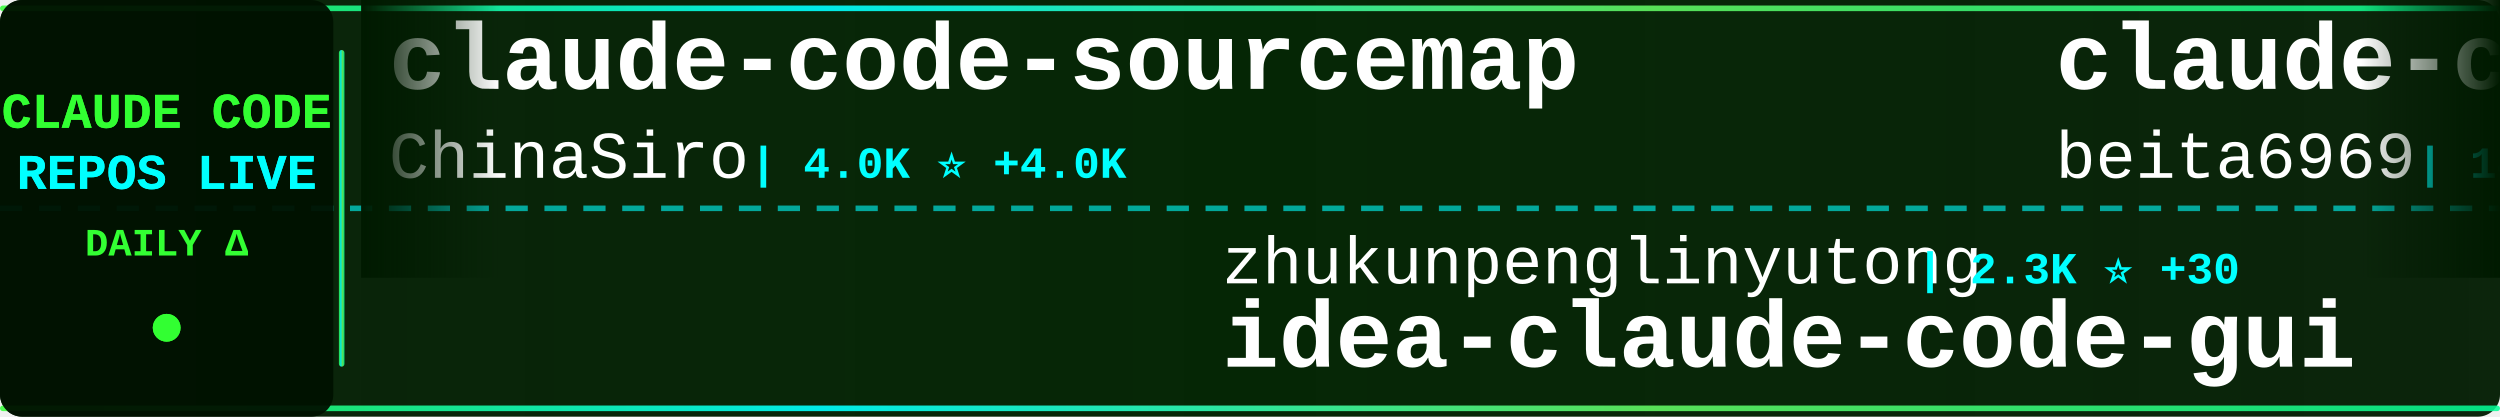
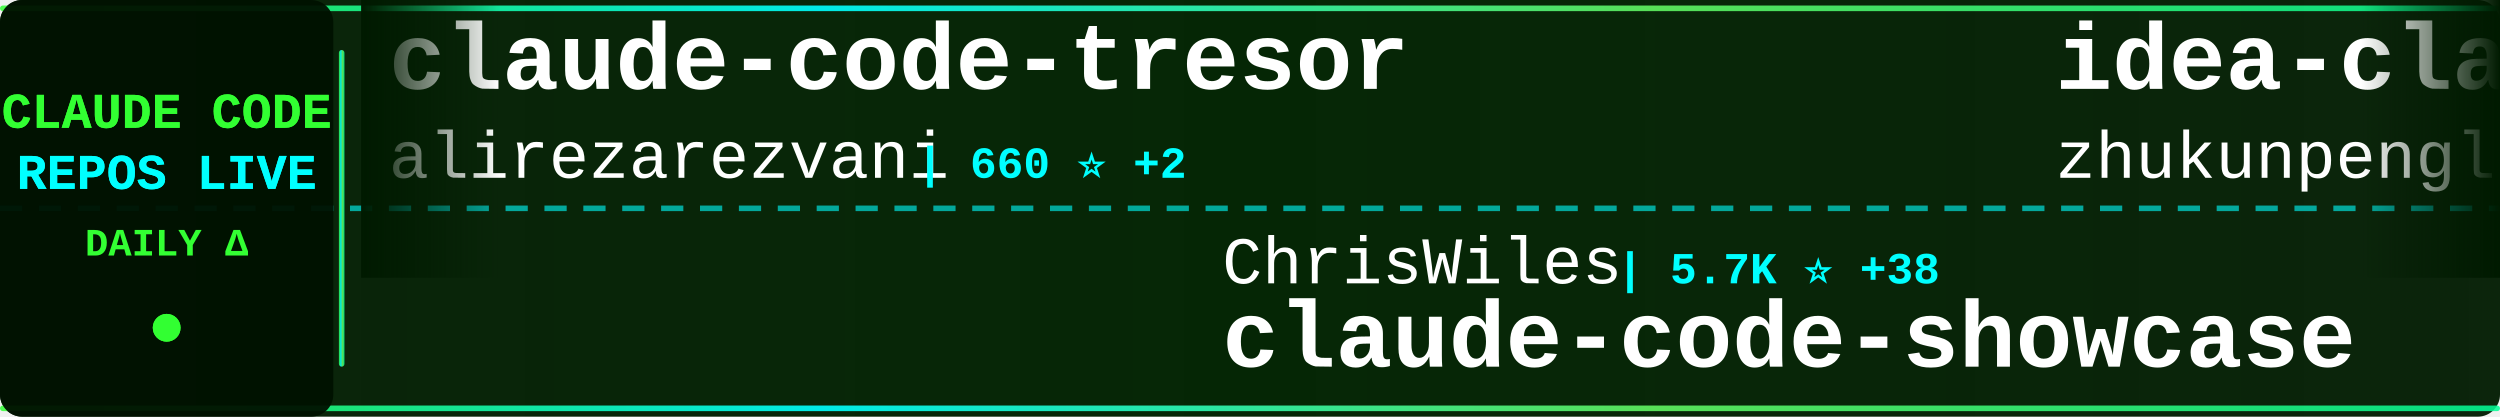
<svg xmlns="http://www.w3.org/2000/svg" width="900" height="150">
  <defs>
    <linearGradient id="tickerBg" x1="0%" y1="0%" x2="100%" y2="0%">
      <stop offset="0%" style="stop-color:#001a00;stop-opacity:0.95" />
      <stop offset="50%" style="stop-color:#002200;stop-opacity:0.98" />
      <stop offset="100%" style="stop-color:#001a00;stop-opacity:0.95" />
    </linearGradient>
    <linearGradient id="borderGrad" x1="0%" y1="0%" x2="100%" y2="0%">
      <stop offset="0%" style="stop-color:#33ff33;stop-opacity:0.85">
        <animate attributeName="stop-opacity" values="0.85;1;0.85" dur="2s" repeatCount="indefinite" />
      </stop>
      <stop offset="33%" style="stop-color:#00ffff;stop-opacity:0.9">
        <animate attributeName="stop-opacity" values="0.9;1;0.9" dur="2.2s" repeatCount="indefinite" />
      </stop>
      <stop offset="66%" style="stop-color:#66ff66;stop-opacity:0.85">
        <animate attributeName="stop-opacity" values="0.85;1;0.85" dur="1.8s" repeatCount="indefinite" />
      </stop>
      <stop offset="100%" style="stop-color:#00ff99;stop-opacity:0.85">
        <animate attributeName="stop-opacity" values="0.85;1;0.85" dur="2s" repeatCount="indefinite" />
      </stop>
    </linearGradient>
    <filter id="textGlow">
      <feGaussianBlur stdDeviation="0.1" result="coloredBlur" />
      <feMerge>
        <feMergeNode in="coloredBlur" />
        <feMergeNode in="SourceGraphic" />
      </feMerge>
    </filter>
    <filter id="metricGlow">
      <feGaussianBlur stdDeviation="0.2" result="coloredBlur" />
      <feMerge>
        <feMergeNode in="coloredBlur" />
        <feMergeNode in="SourceGraphic" />
      </feMerge>
    </filter>
    <linearGradient id="leftFade" x1="0%" y1="0%" x2="100%" y2="0%">
      <stop offset="0%" style="stop-color:#001a00;stop-opacity:1" />
      <stop offset="100%" style="stop-color:#001a00;stop-opacity:0" />
    </linearGradient>
    <linearGradient id="rightFade" x1="0%" y1="0%" x2="100%" y2="0%">
      <stop offset="0%" style="stop-color:#001a00;stop-opacity:0" />
      <stop offset="100%" style="stop-color:#001a00;stop-opacity:1" />
    </linearGradient>
  </defs>
  <rect width="900" height="150" fill="url(#tickerBg)" rx="8" />
  <rect x="0" y="2" width="900" height="2" fill="url(#borderGrad)" rx="1" />
  <rect x="0" y="146" width="900" height="2" fill="url(#borderGrad)" rx="1" />
  <line x1="0" y1="75" x2="900" y2="75" stroke="#00ffff" stroke-width="2" stroke-dasharray="8 6" opacity="0.6" />
  <rect x="0" y="0" width="120" height="150" fill="#001100" opacity="0.95" rx="8" />
  <text x="60" y="46" font-family="'Courier New', monospace" font-size="18" font-weight="bold" fill="#33ff33" text-anchor="middle" filter="url(#textGlow)">
    CLAUDE CODE
  </text>
  <text x="60" y="68" font-family="'Courier New', monospace" font-size="18" font-weight="bold" fill="#00ffff" text-anchor="middle" filter="url(#textGlow)">
    REPOS LIVE
  </text>
  <text x="60" y="92" font-family="'Courier New', monospace" font-size="14" font-weight="bold" fill="#33ff33" text-anchor="middle">
    DAILY Δ
  </text>
  <circle cx="60" cy="118" r="5" fill="#33ff33" filter="url(#metricGlow)">
    <animate attributeName="r" values="4;6;4" dur="1.5s" repeatCount="indefinite" />
    <animate attributeName="opacity" values="0.6;1;0.6" dur="1.5s" repeatCount="indefinite" />
  </circle>
  <rect x="122" y="18" width="2" height="114" fill="url(#borderGrad)" rx="1" />
  <clipPath id="tickerClip">
    <rect x="130" y="0" width="770" height="150" />
  </clipPath>
  <g clip-path="url(#tickerClip)">
    <g id="tickerItems">
      <animateTransform attributeName="transform" attributeType="XML" type="translate" from="0 0" to="-3000 0" dur="54s" repeatCount="indefinite" />
      <g transform="translate(0, 0)">
-         <text x="140" y="32" font-family="'Courier New', monospace" font-size="34" font-weight="bold" fill="#ffffff">claude-code-sourcemap</text>
-         <text x="140" y="64" font-family="'Courier New', monospace" font-size="24" font-weight="normal" fill="#ffffff" opacity="1.0">ChinaSiro</text>
-         <text x="270" y="64" font-family="'Courier New', monospace" font-size="16" font-weight="bold" fill="#00ffff"> | 4.0K ⭐ +4.0K</text>
+         <text x="140" y="32" font-family="'Courier New', monospace" font-size="34" font-weight="bold" fill="#ffffff">claude-code-tresor</text>
+         <text x="140" y="64" font-family="'Courier New', monospace" font-size="24" font-weight="normal" fill="#ffffff" opacity="1.0">alirezarezvani</text>
+         <text x="330" y="64" font-family="'Courier New', monospace" font-size="16" font-weight="bold" fill="#00ffff"> | 660 ⭐ +2</text>
      </g>
      <g transform="translate(300, 0)">
-         <text x="140" y="102" font-family="'Courier New', monospace" font-size="24" font-weight="normal" fill="#ffffff" opacity="1.0">zhukunpenglinyutong</text>
-         <text x="390" y="102" font-family="'Courier New', monospace" font-size="16" font-weight="bold" fill="#00ffff"> | 2.3K ⭐ +30</text>
-         <text x="140" y="132" font-family="'Courier New', monospace" font-size="34" font-weight="bold" fill="#ffffff">idea-claude-code-gui</text>
+         <text x="140" y="102" font-family="'Courier New', monospace" font-size="24" font-weight="normal" fill="#ffffff" opacity="1.0">ChrisWiles</text>
+         <text x="282" y="102" font-family="'Courier New', monospace" font-size="16" font-weight="bold" fill="#00ffff"> | 5.7K ⭐ +38</text>
+         <text x="140" y="132" font-family="'Courier New', monospace" font-size="34" font-weight="bold" fill="#ffffff">claude-code-showcase</text>
      </g>
      <g transform="translate(600, 0)">
-         <text x="140" y="32" font-family="'Courier New', monospace" font-size="34" font-weight="bold" fill="#ffffff">claude-code</text>
-         <text x="140" y="64" font-family="'Courier New', monospace" font-size="24" font-weight="normal" fill="#ffffff" opacity="1.0">beita6969</text>
-         <text x="270" y="64" font-family="'Courier New', monospace" font-size="16" font-weight="bold" fill="#00ffff"> | 141 ⭐ +141</text>
+         <text x="140" y="32" font-family="'Courier New', monospace" font-size="34" font-weight="bold" fill="#ffffff">idea-claude-code-gui</text>
+         <text x="140" y="64" font-family="'Courier New', monospace" font-size="24" font-weight="normal" fill="#ffffff" opacity="1.0">zhukunpenglinyutong</text>
+         <text x="390" y="64" font-family="'Courier New', monospace" font-size="16" font-weight="bold" fill="#00ffff"> | 2.3K ⭐ +30</text>
      </g>
      <g transform="translate(900, 0)">
-         <text x="140" y="102" font-family="'Courier New', monospace" font-size="24" font-weight="normal" fill="#ffffff" opacity="1.0">Maciek-roboblog</text>
-         <text x="342" y="102" font-family="'Courier New', monospace" font-size="16" font-weight="bold" fill="#00ffff"> | 7.2K ⭐ +30</text>
-         <text x="140" y="132" font-family="'Courier New', monospace" font-size="34" font-weight="bold" fill="#ffffff">Claude-Code-Usage-Monito...</text>
+         <text x="140" y="102" font-family="'Courier New', monospace" font-size="24" font-weight="normal" fill="#ffffff" opacity="1.0">zstmfhy</text>
+         <text x="246" y="102" font-family="'Courier New', monospace" font-size="16" font-weight="bold" fill="#00ffff"> | 104 ⭐ +104</text>
+         <text x="140" y="132" font-family="'Courier New', monospace" font-size="34" font-weight="bold" fill="#ffffff">Claude-code</text>
      </g>
      <g transform="translate(1200, 0)">
-         <text x="140" y="32" font-family="'Courier New', monospace" font-size="34" font-weight="bold" fill="#ffffff">claude-code-base-action</text>
-         <text x="140" y="64" font-family="'Courier New', monospace" font-size="24" font-weight="normal" fill="#ffffff" opacity="1.0">anthropics</text>
-         <text x="282" y="64" font-family="'Courier New', monospace" font-size="16" font-weight="bold" fill="#00ffff"> | 743 ⭐ +4</text>
+         <text x="140" y="32" font-family="'Courier New', monospace" font-size="34" font-weight="bold" fill="#ffffff">Claude-Code-Usage-Monito...</text>
+         <text x="140" y="64" font-family="'Courier New', monospace" font-size="24" font-weight="normal" fill="#ffffff" opacity="1.0">Maciek-roboblog</text>
+         <text x="342" y="64" font-family="'Courier New', monospace" font-size="16" font-weight="bold" fill="#00ffff"> | 7.2K ⭐ +34</text>
      </g>
      <g transform="translate(1500, 0)">
-         <text x="140" y="102" font-family="'Courier New', monospace" font-size="24" font-weight="normal" fill="#ffffff" opacity="1.0">jeremylongshore</text>
-         <text x="342" y="102" font-family="'Courier New', monospace" font-size="16" font-weight="bold" fill="#00ffff"> | 1.8K ⭐ +20</text>
-         <text x="140" y="132" font-family="'Courier New', monospace" font-size="34" font-weight="bold" fill="#ffffff">claude-code-plugins-plus...</text>
+         <text x="140" y="102" font-family="'Courier New', monospace" font-size="24" font-weight="normal" fill="#ffffff" opacity="1.0">anthropics</text>
+         <text x="282" y="102" font-family="'Courier New', monospace" font-size="16" font-weight="bold" fill="#00ffff"> | 4.1K ⭐ +19</text>
+         <text x="140" y="132" font-family="'Courier New', monospace" font-size="34" font-weight="bold" fill="#ffffff">claude-code-security-rev...</text>
      </g>
      <g transform="translate(1800, 0)">
-         <text x="140" y="32" font-family="'Courier New', monospace" font-size="34" font-weight="bold" fill="#ffffff">agents</text>
-         <text x="140" y="64" font-family="'Courier New', monospace" font-size="24" font-weight="normal" fill="#ffffff" opacity="1.0">wshobson</text>
-         <text x="258" y="64" font-family="'Courier New', monospace" font-size="16" font-weight="bold" fill="#00ffff"> | 32.6K ⭐ +81</text>
+         <text x="140" y="32" font-family="'Courier New', monospace" font-size="34" font-weight="bold" fill="#ffffff">claude-code-guide</text>
+         <text x="140" y="64" font-family="'Courier New', monospace" font-size="24" font-weight="normal" fill="#ffffff" opacity="1.0">Cranot</text>
+         <text x="234" y="64" font-family="'Courier New', monospace" font-size="16" font-weight="bold" fill="#00ffff"> | 2.5K ⭐ +5</text>
      </g>
      <g transform="translate(2100, 0)">
-         <text x="140" y="102" font-family="'Courier New', monospace" font-size="24" font-weight="normal" fill="#ffffff" opacity="1.0">feiskyer</text>
-         <text x="258" y="102" font-family="'Courier New', monospace" font-size="16" font-weight="bold" fill="#00ffff"> | 1.4K ⭐ +6</text>
-         <text x="140" y="132" font-family="'Courier New', monospace" font-size="34" font-weight="bold" fill="#ffffff">claude-code-settings</text>
+         <text x="140" y="102" font-family="'Courier New', monospace" font-size="24" font-weight="normal" fill="#ffffff" opacity="1.0">lowcortisolprogrammer</text>
+         <text x="414" y="102" font-family="'Courier New', monospace" font-size="16" font-weight="bold" fill="#00ffff"> | 136 ⭐ +136</text>
+         <text x="140" y="132" font-family="'Courier New', monospace" font-size="34" font-weight="bold" fill="#ffffff">claude-code</text>
      </g>
      <g transform="translate(2400, 0)">
-         <text x="140" y="32" font-family="'Courier New', monospace" font-size="34" font-weight="bold" fill="#ffffff">claude-code-config</text>
-         <text x="140" y="64" font-family="'Courier New', monospace" font-size="24" font-weight="normal" fill="#ffffff" opacity="1.0">trailofbits</text>
-         <text x="294" y="64" font-family="'Courier New', monospace" font-size="16" font-weight="bold" fill="#00ffff"> | 1.7K ⭐ +11</text>
+         <text x="140" y="32" font-family="'Courier New', monospace" font-size="34" font-weight="bold" fill="#ffffff">claude-code-source</text>
+         <text x="140" y="64" font-family="'Courier New', monospace" font-size="24" font-weight="normal" fill="#ffffff" opacity="1.0">hangsman</text>
+         <text x="258" y="64" font-family="'Courier New', monospace" font-size="16" font-weight="bold" fill="#00ffff"> | 402 ⭐ +402</text>
      </g>
      <g transform="translate(2700, 0)">
-         <text x="140" y="102" font-family="'Courier New', monospace" font-size="24" font-weight="normal" fill="#ffffff" opacity="1.0">ponponon</text>
-         <text x="258" y="102" font-family="'Courier New', monospace" font-size="16" font-weight="bold" fill="#00ffff"> | 200 ⭐ +200</text>
-         <text x="140" y="132" font-family="'Courier New', monospace" font-size="34" font-weight="bold" fill="#ffffff">claude_code_src</text>
+         <text x="140" y="102" font-family="'Courier New', monospace" font-size="24" font-weight="normal" fill="#ffffff" opacity="1.0">fuergaosi233</text>
+         <text x="306" y="102" font-family="'Courier New', monospace" font-size="16" font-weight="bold" fill="#00ffff"> | 2.3K ⭐ +12</text>
+         <text x="140" y="132" font-family="'Courier New', monospace" font-size="34" font-weight="bold" fill="#ffffff">claude-code-proxy</text>
      </g>
      <g transform="translate(3000, 0)">
-         <text x="140" y="32" font-family="'Courier New', monospace" font-size="34" font-weight="bold" fill="#ffffff">claude-code-sourcemap</text>
-         <text x="140" y="64" font-family="'Courier New', monospace" font-size="24" font-weight="normal" fill="#ffffff" opacity="1.0">ChinaSiro</text>
-         <text x="270" y="64" font-family="'Courier New', monospace" font-size="16" font-weight="bold" fill="#00ffff"> | 4.0K ⭐ +4.0K</text>
+         <text x="140" y="32" font-family="'Courier New', monospace" font-size="34" font-weight="bold" fill="#ffffff">claude-code-tresor</text>
+         <text x="140" y="64" font-family="'Courier New', monospace" font-size="24" font-weight="normal" fill="#ffffff" opacity="1.0">alirezarezvani</text>
+         <text x="330" y="64" font-family="'Courier New', monospace" font-size="16" font-weight="bold" fill="#00ffff"> | 660 ⭐ +2</text>
      </g>
      <g transform="translate(3300, 0)">
-         <text x="140" y="102" font-family="'Courier New', monospace" font-size="24" font-weight="normal" fill="#ffffff" opacity="1.0">zhukunpenglinyutong</text>
-         <text x="390" y="102" font-family="'Courier New', monospace" font-size="16" font-weight="bold" fill="#00ffff"> | 2.3K ⭐ +30</text>
-         <text x="140" y="132" font-family="'Courier New', monospace" font-size="34" font-weight="bold" fill="#ffffff">idea-claude-code-gui</text>
+         <text x="140" y="102" font-family="'Courier New', monospace" font-size="24" font-weight="normal" fill="#ffffff" opacity="1.0">ChrisWiles</text>
+         <text x="282" y="102" font-family="'Courier New', monospace" font-size="16" font-weight="bold" fill="#00ffff"> | 5.7K ⭐ +38</text>
+         <text x="140" y="132" font-family="'Courier New', monospace" font-size="34" font-weight="bold" fill="#ffffff">claude-code-showcase</text>
      </g>
      <g transform="translate(3600, 0)">
-         <text x="140" y="32" font-family="'Courier New', monospace" font-size="34" font-weight="bold" fill="#ffffff">claude-code</text>
-         <text x="140" y="64" font-family="'Courier New', monospace" font-size="24" font-weight="normal" fill="#ffffff" opacity="1.0">beita6969</text>
-         <text x="270" y="64" font-family="'Courier New', monospace" font-size="16" font-weight="bold" fill="#00ffff"> | 141 ⭐ +141</text>
+         <text x="140" y="32" font-family="'Courier New', monospace" font-size="34" font-weight="bold" fill="#ffffff">idea-claude-code-gui</text>
+         <text x="140" y="64" font-family="'Courier New', monospace" font-size="24" font-weight="normal" fill="#ffffff" opacity="1.0">zhukunpenglinyutong</text>
+         <text x="390" y="64" font-family="'Courier New', monospace" font-size="16" font-weight="bold" fill="#00ffff"> | 2.3K ⭐ +30</text>
      </g>
      <g transform="translate(3900, 0)">
-         <text x="140" y="102" font-family="'Courier New', monospace" font-size="24" font-weight="normal" fill="#ffffff" opacity="1.0">Maciek-roboblog</text>
-         <text x="342" y="102" font-family="'Courier New', monospace" font-size="16" font-weight="bold" fill="#00ffff"> | 7.2K ⭐ +30</text>
-         <text x="140" y="132" font-family="'Courier New', monospace" font-size="34" font-weight="bold" fill="#ffffff">Claude-Code-Usage-Monito...</text>
+         <text x="140" y="102" font-family="'Courier New', monospace" font-size="24" font-weight="normal" fill="#ffffff" opacity="1.0">zstmfhy</text>
+         <text x="246" y="102" font-family="'Courier New', monospace" font-size="16" font-weight="bold" fill="#00ffff"> | 104 ⭐ +104</text>
+         <text x="140" y="132" font-family="'Courier New', monospace" font-size="34" font-weight="bold" fill="#ffffff">Claude-code</text>
      </g>
    </g>
  </g>
  <rect x="130" y="0" width="50" height="100" fill="url(#leftFade)" />
  <rect x="850" y="0" width="50" height="100" fill="url(#rightFade)" />
</svg>
